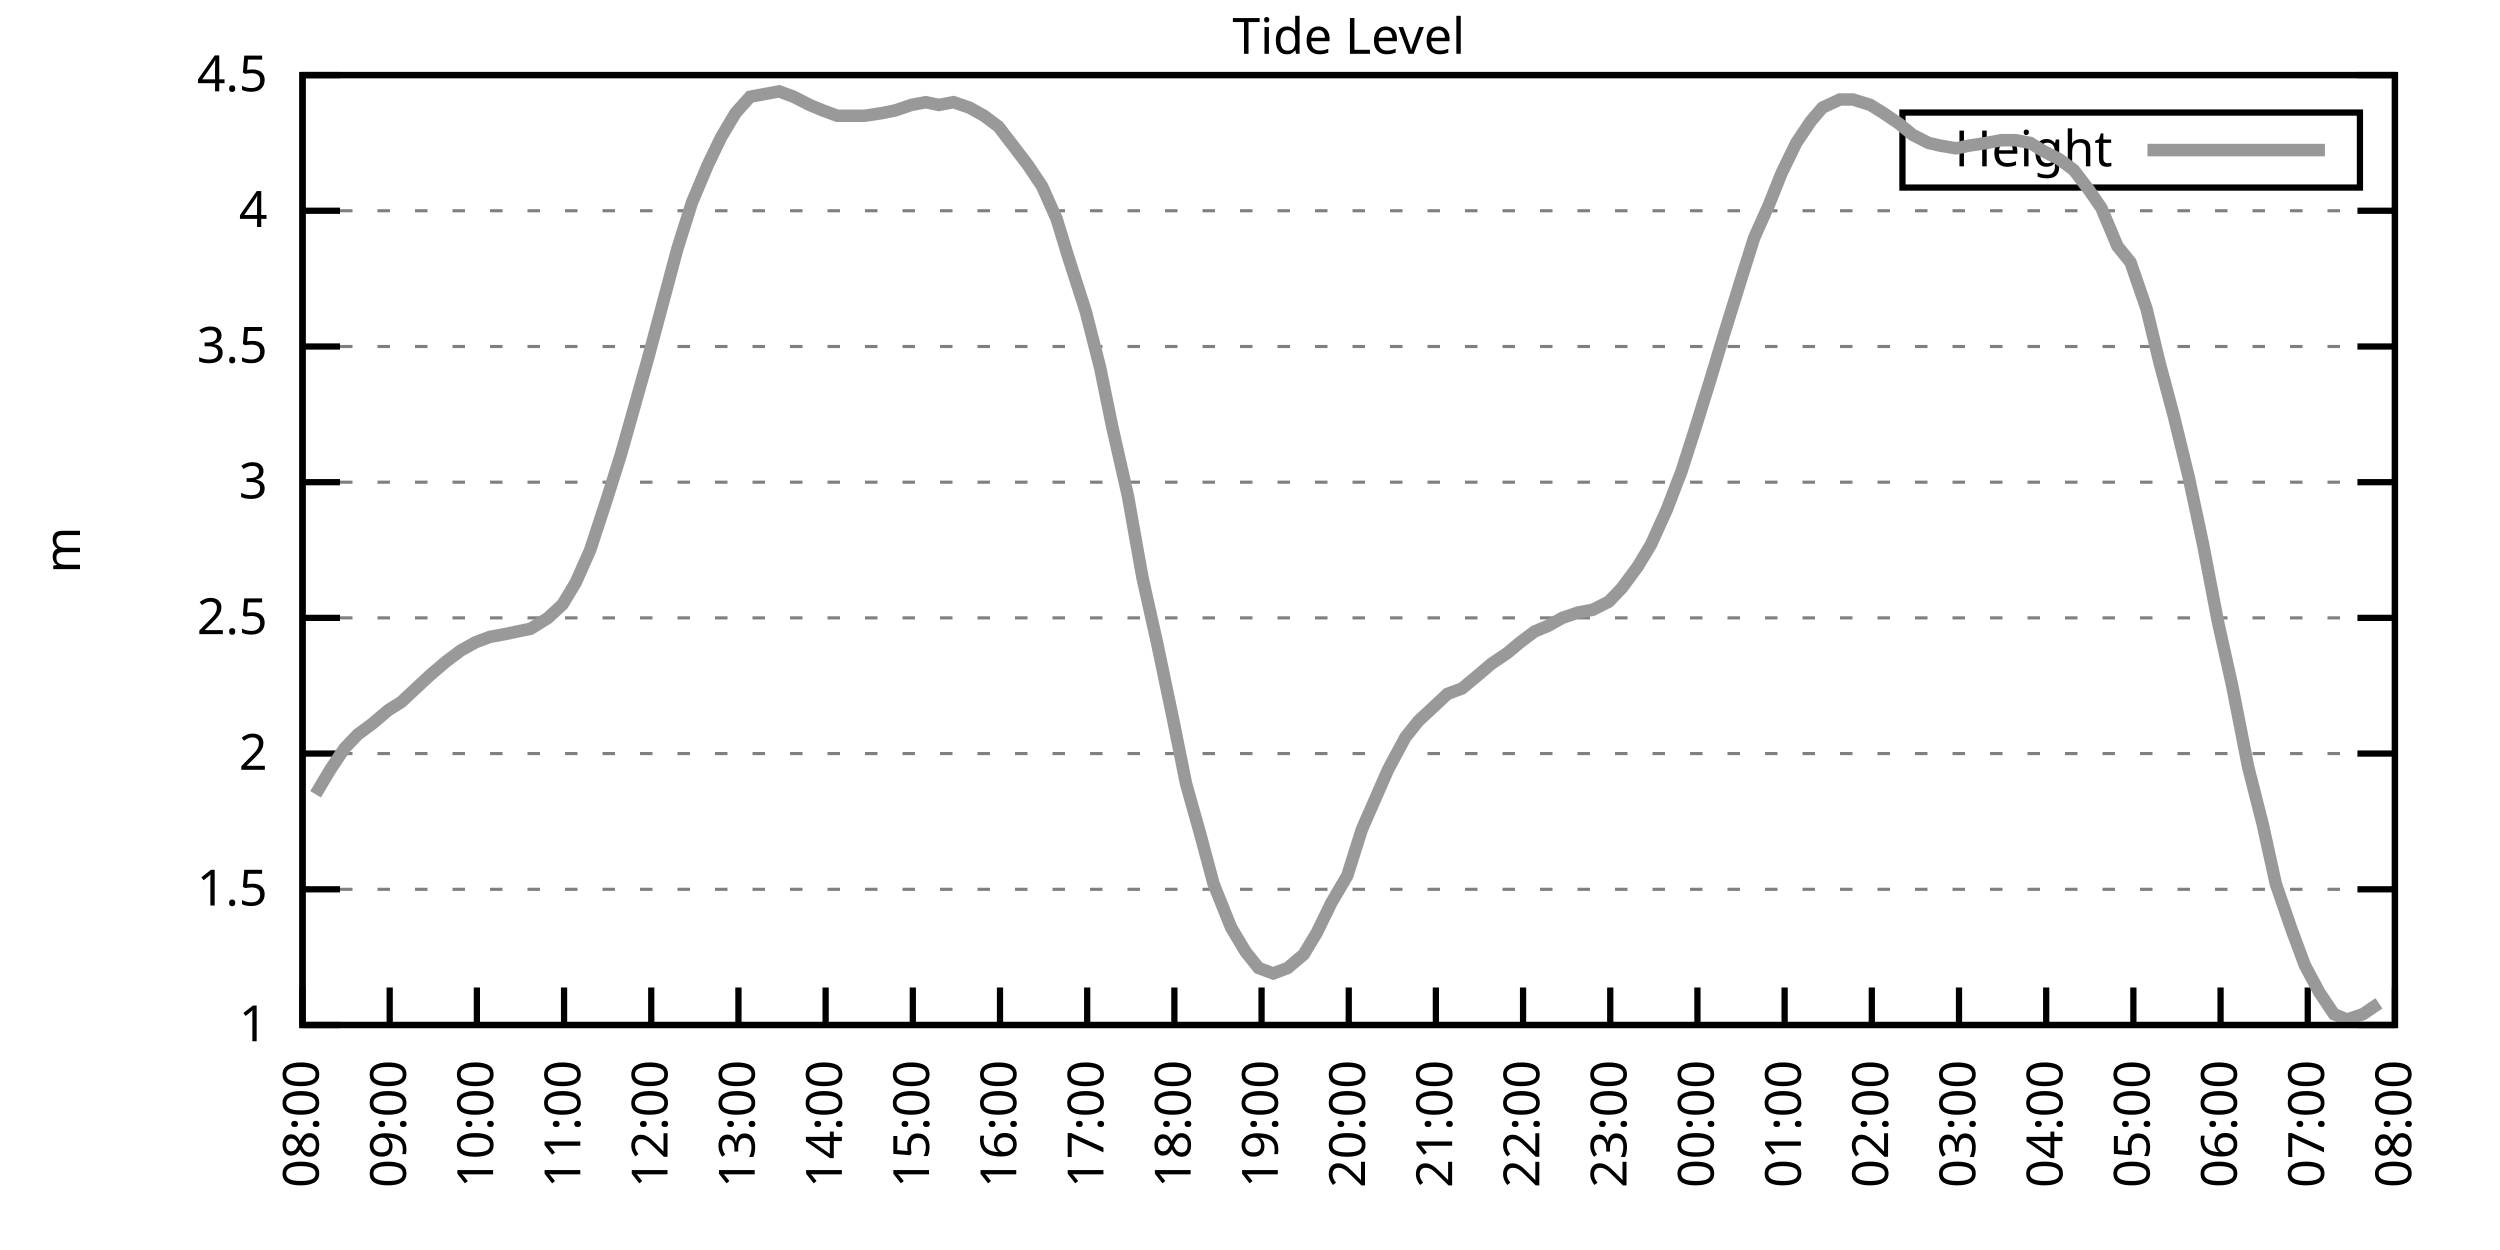
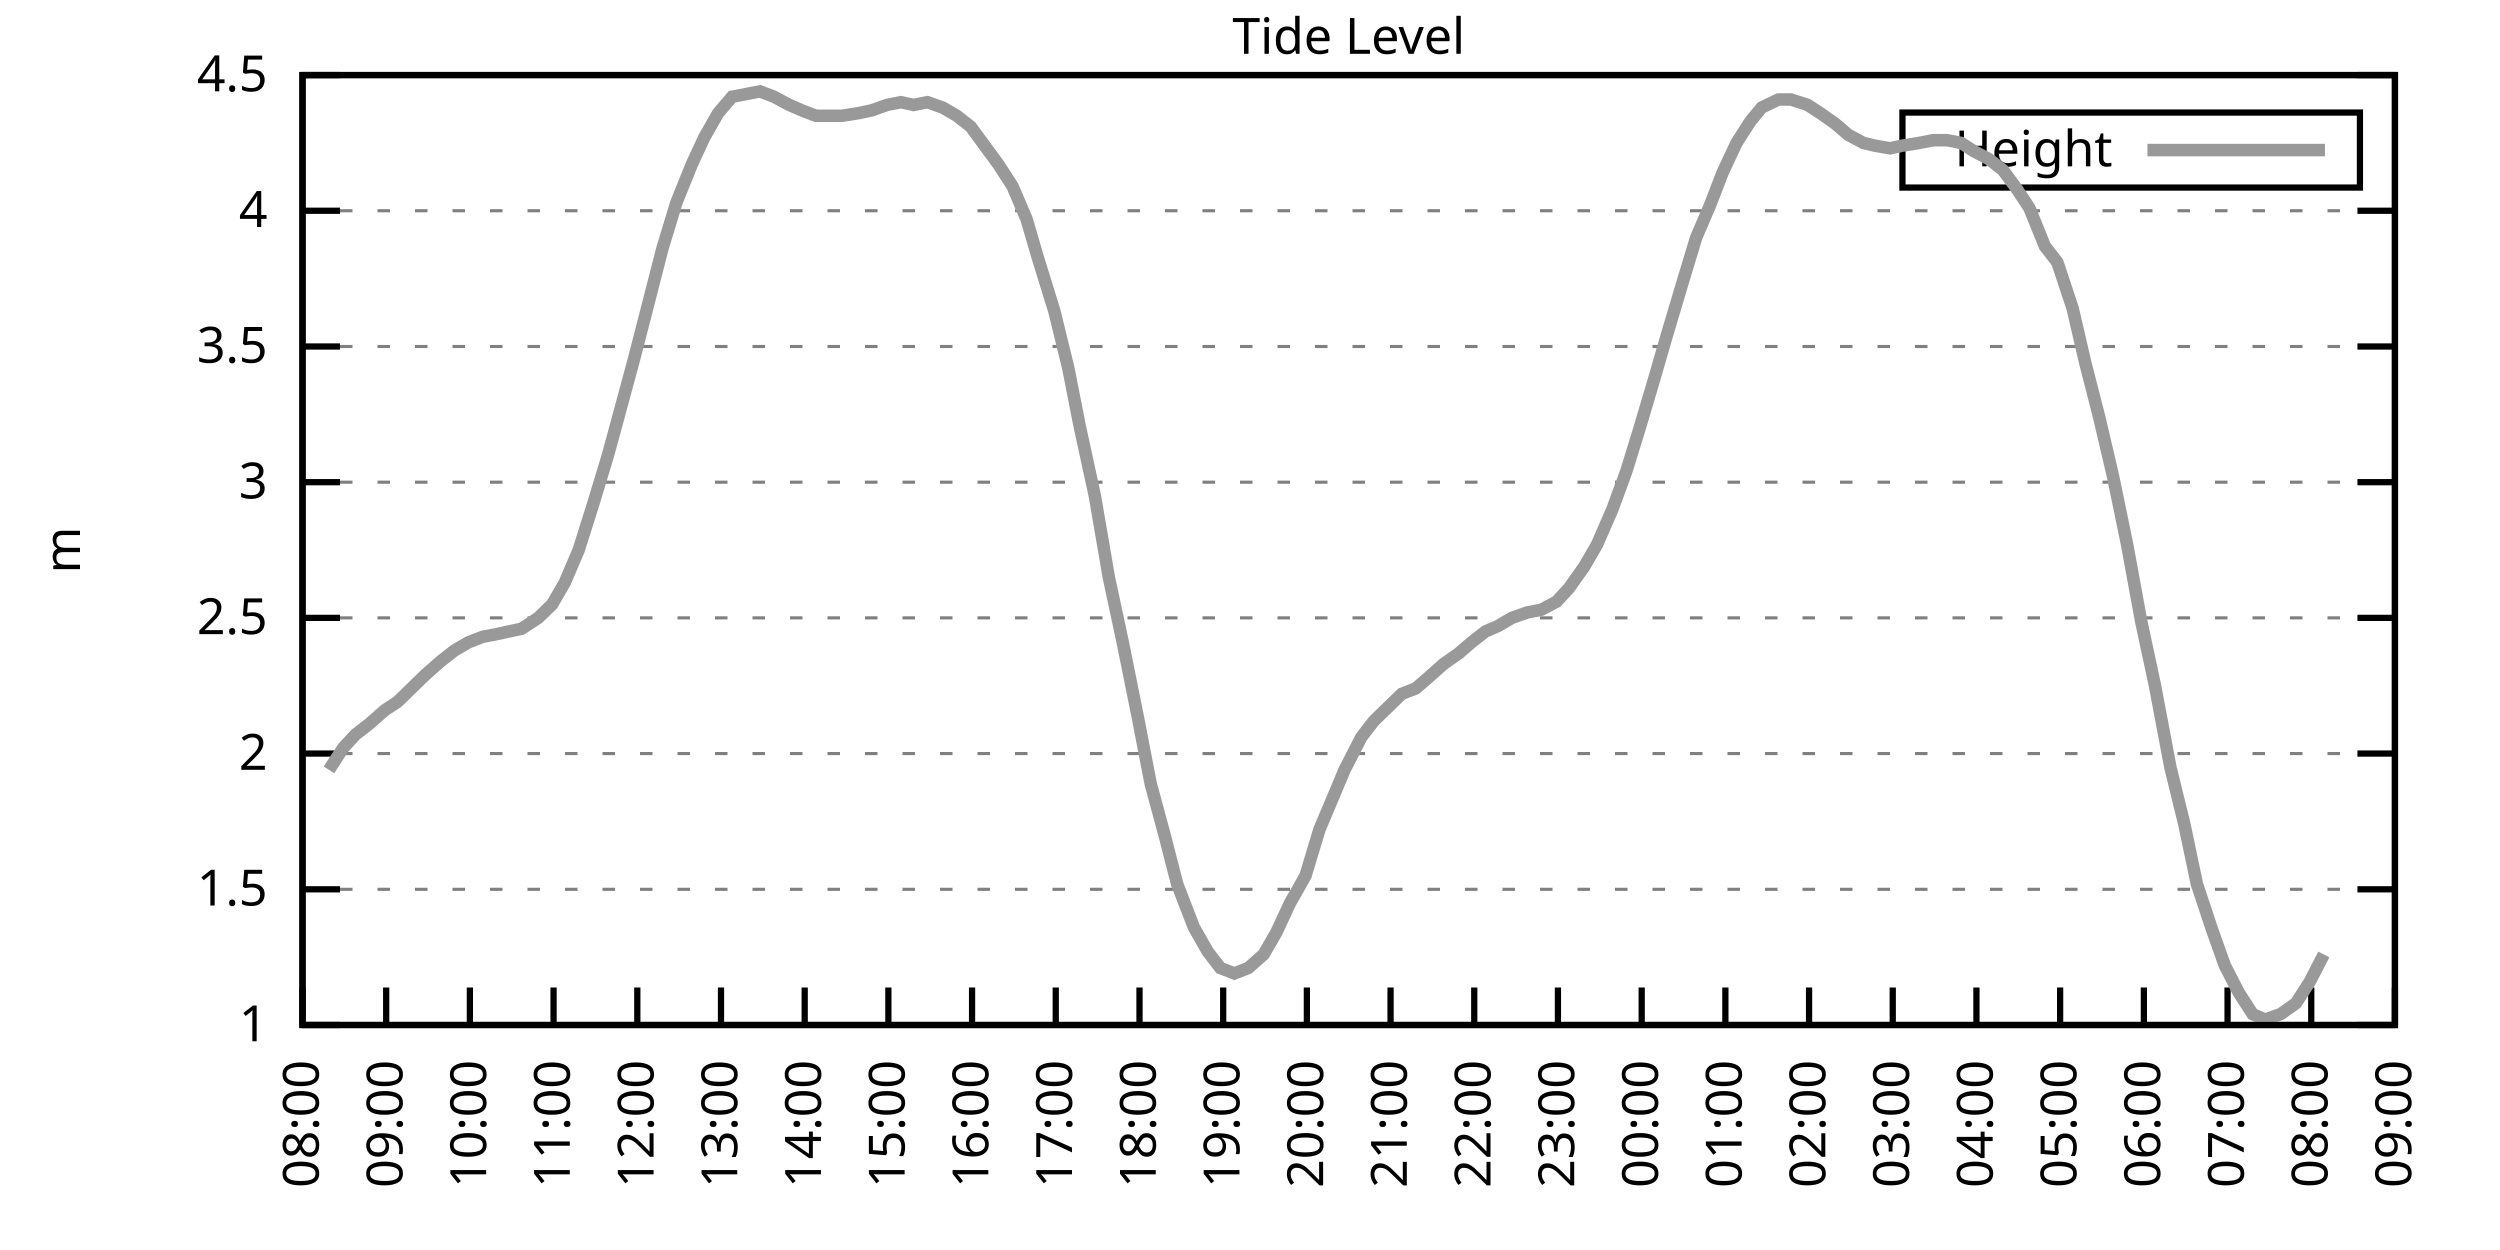
<svg xmlns="http://www.w3.org/2000/svg" xmlns:xlink="http://www.w3.org/1999/xlink" width="400" height="200" viewBox="0 0 400 200">
  <g id="gnuplot_canvas">
    <rect x="0" y="0" width="400" height="200" fill="none" />
    <defs>
      <circle id="gpDot" r="0.5" stroke-width="0.5" stroke="currentColor" />
      <path id="gpPt0" stroke-width="0.333" stroke="currentColor" d="M-1,0 h2 M0,-1 v2" />
      <path id="gpPt1" stroke-width="0.333" stroke="currentColor" d="M-1,-1 L1,1 M1,-1 L-1,1" />
      <path id="gpPt2" stroke-width="0.333" stroke="currentColor" d="M-1,0 L1,0 M0,-1 L0,1 M-1,-1 L1,1 M-1,1 L1,-1" />
      <rect id="gpPt3" stroke-width="0.333" stroke="currentColor" x="-1" y="-1" width="2" height="2" />
      <rect id="gpPt4" stroke-width="0.333" stroke="currentColor" fill="currentColor" x="-1" y="-1" width="2" height="2" />
      <circle id="gpPt5" stroke-width="0.333" stroke="currentColor" cx="0" cy="0" r="1" />
      <use xlink:href="#gpPt5" id="gpPt6" fill="currentColor" stroke="none" />
      <path id="gpPt7" stroke-width="0.333" stroke="currentColor" d="M0,-1.33 L-1.33,0.67 L1.33,0.67 z" />
      <use xlink:href="#gpPt7" id="gpPt8" fill="currentColor" stroke="none" />
      <use xlink:href="#gpPt7" id="gpPt9" stroke="currentColor" transform="rotate(180)" />
      <use xlink:href="#gpPt9" id="gpPt10" fill="currentColor" stroke="none" />
      <use xlink:href="#gpPt3" id="gpPt11" stroke="currentColor" transform="rotate(45)" />
      <use xlink:href="#gpPt11" id="gpPt12" fill="currentColor" stroke="none" />
      <path id="gpPt13" stroke-width="0.333" stroke="currentColor" d="M0,1.330 L1.265,0.411 L0.782,-1.067 L-0.782,-1.076 L-1.265,0.411 z" />
      <use xlink:href="#gpPt13" id="gpPt14" fill="currentColor" stroke="none" />
      <filter id="textbox" filterUnits="objectBoundingBox" x="0" y="0" height="1" width="1">
        <feFlood flood-color="white" flood-opacity="1" result="bgnd" />
        <feComposite in="SourceGraphic" in2="bgnd" operator="atop" />
      </filter>
      <filter id="greybox" filterUnits="objectBoundingBox" x="0" y="0" height="1" width="1">
        <feFlood flood-color="lightgrey" flood-opacity="1" result="grey" />
        <feComposite in="SourceGraphic" in2="grey" operator="atop" />
      </filter>
    </defs>
    <g fill="none" color="white" stroke="currentColor" stroke-width="1.00" stroke-linecap="butt" stroke-linejoin="miter">
</g>
    <g fill="none" color="black" stroke="currentColor" stroke-width="1.00" stroke-linecap="butt" stroke-linejoin="miter">
      <g stroke="none" shape-rendering="crispEdges">
        <polygon fill="rgb(255, 255, 255)" points="48.40,164.00 383.18,164.00 383.18,12.02 48.40,12.02 " />
      </g>
    </g>
    <g fill="none" color="black" stroke="currentColor" stroke-width="1.00" stroke-linecap="butt" stroke-linejoin="miter">
</g>
    <g fill="none" color="black" stroke="black" stroke-width="0.50" stroke-linecap="butt" stroke-linejoin="miter">
</g>
    <g fill="none" color="gray" stroke="currentColor" stroke-width="0.50" stroke-linecap="butt" stroke-linejoin="miter">
      <path stroke="gray" stroke-dasharray="2,4" class="gridline" d="M48.40,164.00 L383.19,164.00  " />
    </g>
    <g fill="none" color="gray" stroke="gray" stroke-width="1.00" stroke-linecap="butt" stroke-linejoin="miter">
</g>
    <g fill="none" color="black" stroke="currentColor" stroke-width="1.00" stroke-linecap="butt" stroke-linejoin="miter">
      <path stroke="black" d="M48.40,164.00 L54.40,164.00 M383.19,164.00 L377.19,164.00  " />
      <g transform="translate(42.80,166.60)" stroke="none" fill="black" font-family="Sans" font-size="8.00" text-anchor="end">
        <text>
          <tspan font-family="Sans"> 1</tspan>
        </text>
      </g>
    </g>
    <g fill="none" color="black" stroke="currentColor" stroke-width="1.00" stroke-linecap="butt" stroke-linejoin="miter">
</g>
    <g fill="none" color="black" stroke="black" stroke-width="0.50" stroke-linecap="butt" stroke-linejoin="miter">
</g>
    <g fill="none" color="gray" stroke="currentColor" stroke-width="0.50" stroke-linecap="butt" stroke-linejoin="miter">
      <path stroke="gray" stroke-dasharray="2,4" class="gridline" d="M48.40,142.29 L383.19,142.29  " />
    </g>
    <g fill="none" color="gray" stroke="gray" stroke-width="1.00" stroke-linecap="butt" stroke-linejoin="miter">
</g>
    <g fill="none" color="black" stroke="currentColor" stroke-width="1.00" stroke-linecap="butt" stroke-linejoin="miter">
      <path stroke="black" d="M48.40,142.29 L54.40,142.29 M383.19,142.29 L377.19,142.29  " />
      <g transform="translate(42.80,144.89)" stroke="none" fill="black" font-family="Sans" font-size="8.00" text-anchor="end">
        <text>
          <tspan font-family="Sans"> 1.5</tspan>
        </text>
      </g>
    </g>
    <g fill="none" color="black" stroke="currentColor" stroke-width="1.00" stroke-linecap="butt" stroke-linejoin="miter">
</g>
    <g fill="none" color="black" stroke="black" stroke-width="0.50" stroke-linecap="butt" stroke-linejoin="miter">
</g>
    <g fill="none" color="gray" stroke="currentColor" stroke-width="0.50" stroke-linecap="butt" stroke-linejoin="miter">
      <path stroke="gray" stroke-dasharray="2,4" class="gridline" d="M48.40,120.57 L383.19,120.57  " />
    </g>
    <g fill="none" color="gray" stroke="gray" stroke-width="1.00" stroke-linecap="butt" stroke-linejoin="miter">
</g>
    <g fill="none" color="black" stroke="currentColor" stroke-width="1.00" stroke-linecap="butt" stroke-linejoin="miter">
      <path stroke="black" d="M48.40,120.57 L54.40,120.57 M383.19,120.57 L377.19,120.57  " />
      <g transform="translate(42.80,123.17)" stroke="none" fill="black" font-family="Sans" font-size="8.00" text-anchor="end">
        <text>
          <tspan font-family="Sans"> 2</tspan>
        </text>
      </g>
    </g>
    <g fill="none" color="black" stroke="currentColor" stroke-width="1.00" stroke-linecap="butt" stroke-linejoin="miter">
</g>
    <g fill="none" color="black" stroke="black" stroke-width="0.50" stroke-linecap="butt" stroke-linejoin="miter">
</g>
    <g fill="none" color="gray" stroke="currentColor" stroke-width="0.50" stroke-linecap="butt" stroke-linejoin="miter">
      <path stroke="gray" stroke-dasharray="2,4" class="gridline" d="M48.40,98.86 L383.19,98.86  " />
    </g>
    <g fill="none" color="gray" stroke="gray" stroke-width="1.00" stroke-linecap="butt" stroke-linejoin="miter">
</g>
    <g fill="none" color="black" stroke="currentColor" stroke-width="1.00" stroke-linecap="butt" stroke-linejoin="miter">
      <path stroke="black" d="M48.40,98.86 L54.40,98.86 M383.19,98.86 L377.19,98.86  " />
      <g transform="translate(42.80,101.46)" stroke="none" fill="black" font-family="Sans" font-size="8.00" text-anchor="end">
        <text>
          <tspan font-family="Sans"> 2.5</tspan>
        </text>
      </g>
    </g>
    <g fill="none" color="black" stroke="currentColor" stroke-width="1.00" stroke-linecap="butt" stroke-linejoin="miter">
</g>
    <g fill="none" color="black" stroke="black" stroke-width="0.50" stroke-linecap="butt" stroke-linejoin="miter">
</g>
    <g fill="none" color="gray" stroke="currentColor" stroke-width="0.50" stroke-linecap="butt" stroke-linejoin="miter">
      <path stroke="gray" stroke-dasharray="2,4" class="gridline" d="M48.40,77.15 L383.19,77.15  " />
    </g>
    <g fill="none" color="gray" stroke="gray" stroke-width="1.00" stroke-linecap="butt" stroke-linejoin="miter">
</g>
    <g fill="none" color="black" stroke="currentColor" stroke-width="1.00" stroke-linecap="butt" stroke-linejoin="miter">
      <path stroke="black" d="M48.40,77.15 L54.40,77.15 M383.19,77.15 L377.19,77.15  " />
      <g transform="translate(42.80,79.75)" stroke="none" fill="black" font-family="Sans" font-size="8.00" text-anchor="end">
        <text>
          <tspan font-family="Sans"> 3</tspan>
        </text>
      </g>
    </g>
    <g fill="none" color="black" stroke="currentColor" stroke-width="1.00" stroke-linecap="butt" stroke-linejoin="miter">
</g>
    <g fill="none" color="black" stroke="black" stroke-width="0.50" stroke-linecap="butt" stroke-linejoin="miter">
</g>
    <g fill="none" color="gray" stroke="currentColor" stroke-width="0.50" stroke-linecap="butt" stroke-linejoin="miter">
      <path stroke="gray" stroke-dasharray="2,4" class="gridline" d="M48.40,55.44 L383.19,55.44  " />
    </g>
    <g fill="none" color="gray" stroke="gray" stroke-width="1.00" stroke-linecap="butt" stroke-linejoin="miter">
</g>
    <g fill="none" color="black" stroke="currentColor" stroke-width="1.00" stroke-linecap="butt" stroke-linejoin="miter">
      <path stroke="black" d="M48.40,55.44 L54.40,55.44 M383.19,55.44 L377.19,55.44  " />
      <g transform="translate(42.80,58.04)" stroke="none" fill="black" font-family="Sans" font-size="8.00" text-anchor="end">
        <text>
          <tspan font-family="Sans"> 3.5</tspan>
        </text>
      </g>
    </g>
    <g fill="none" color="black" stroke="currentColor" stroke-width="1.00" stroke-linecap="butt" stroke-linejoin="miter">
</g>
    <g fill="none" color="black" stroke="black" stroke-width="0.50" stroke-linecap="butt" stroke-linejoin="miter">
</g>
    <g fill="none" color="gray" stroke="currentColor" stroke-width="0.50" stroke-linecap="butt" stroke-linejoin="miter">
      <path stroke="gray" stroke-dasharray="2,4" class="gridline" d="M48.40,33.72 L383.19,33.72  " />
    </g>
    <g fill="none" color="gray" stroke="gray" stroke-width="1.00" stroke-linecap="butt" stroke-linejoin="miter">
</g>
    <g fill="none" color="black" stroke="currentColor" stroke-width="1.00" stroke-linecap="butt" stroke-linejoin="miter">
      <path stroke="black" d="M48.40,33.72 L54.40,33.72 M383.19,33.72 L377.19,33.72  " />
      <g transform="translate(42.80,36.32)" stroke="none" fill="black" font-family="Sans" font-size="8.00" text-anchor="end">
        <text>
          <tspan font-family="Sans"> 4</tspan>
        </text>
      </g>
    </g>
    <g fill="none" color="black" stroke="currentColor" stroke-width="1.00" stroke-linecap="butt" stroke-linejoin="miter">
</g>
    <g fill="none" color="black" stroke="black" stroke-width="0.50" stroke-linecap="butt" stroke-linejoin="miter">
</g>
    <g fill="none" color="gray" stroke="currentColor" stroke-width="0.50" stroke-linecap="butt" stroke-linejoin="miter">
      <path stroke="gray" stroke-dasharray="2,4" class="gridline" d="M48.40,12.01 L383.19,12.01  " />
    </g>
    <g fill="none" color="gray" stroke="gray" stroke-width="1.00" stroke-linecap="butt" stroke-linejoin="miter">
</g>
    <g fill="none" color="black" stroke="currentColor" stroke-width="1.00" stroke-linecap="butt" stroke-linejoin="miter">
      <path stroke="black" d="M48.40,12.01 L54.40,12.01 M383.19,12.01 L377.19,12.01  " />
      <g transform="translate(42.80,14.61)" stroke="none" fill="black" font-family="Sans" font-size="8.00" text-anchor="end">
        <text>
          <tspan font-family="Sans"> 4.5</tspan>
        </text>
      </g>
    </g>
    <g fill="none" color="black" stroke="currentColor" stroke-width="1.00" stroke-linecap="butt" stroke-linejoin="miter">
      <path stroke="black" d="M48.40,164.00 L48.40,158.00  " />
      <g transform="translate(51.00,169.60) rotate(270.00)" stroke="none" fill="black" font-family="Sans" font-size="8.00" text-anchor="end">
        <text>
          <tspan font-family="Sans">08:00</tspan>
        </text>
      </g>
    </g>
    <g fill="none" color="black" stroke="currentColor" stroke-width="1.00" stroke-linecap="butt" stroke-linejoin="miter">
-       <path stroke="black" d="M62.35,164.00 L62.35,158.00  " />
-       <g transform="translate(64.95,169.60) rotate(270.00)" stroke="none" fill="black" font-family="Sans" font-size="8.00" text-anchor="end">
+       <path stroke="black" d="M61.79,164.00 L61.79,158.00  " />
+       <g transform="translate(64.39,169.60) rotate(270.00)" stroke="none" fill="black" font-family="Sans" font-size="8.00" text-anchor="end">
        <text>
          <tspan font-family="Sans">09:00</tspan>
        </text>
      </g>
    </g>
    <g fill="none" color="black" stroke="currentColor" stroke-width="1.00" stroke-linecap="butt" stroke-linejoin="miter">
-       <path stroke="black" d="M76.30,164.00 L76.30,158.00  " />
-       <g transform="translate(78.90,169.60) rotate(270.00)" stroke="none" fill="black" font-family="Sans" font-size="8.00" text-anchor="end">
+       <path stroke="black" d="M75.18,164.00 L75.18,158.00  " />
+       <g transform="translate(77.78,169.60) rotate(270.00)" stroke="none" fill="black" font-family="Sans" font-size="8.00" text-anchor="end">
        <text>
          <tspan font-family="Sans">10:00</tspan>
        </text>
      </g>
    </g>
    <g fill="none" color="black" stroke="currentColor" stroke-width="1.00" stroke-linecap="butt" stroke-linejoin="miter">
-       <path stroke="black" d="M90.25,164.00 L90.25,158.00  " />
-       <g transform="translate(92.85,169.60) rotate(270.00)" stroke="none" fill="black" font-family="Sans" font-size="8.00" text-anchor="end">
+       <path stroke="black" d="M88.57,164.00 L88.57,158.00  " />
+       <g transform="translate(91.17,169.60) rotate(270.00)" stroke="none" fill="black" font-family="Sans" font-size="8.00" text-anchor="end">
        <text>
          <tspan font-family="Sans">11:00</tspan>
        </text>
      </g>
    </g>
    <g fill="none" color="black" stroke="currentColor" stroke-width="1.00" stroke-linecap="butt" stroke-linejoin="miter">
-       <path stroke="black" d="M104.20,164.00 L104.20,158.00  " />
-       <g transform="translate(106.80,169.60) rotate(270.00)" stroke="none" fill="black" font-family="Sans" font-size="8.00" text-anchor="end">
+       <path stroke="black" d="M101.97,164.00 L101.97,158.00  " />
+       <g transform="translate(104.57,169.60) rotate(270.00)" stroke="none" fill="black" font-family="Sans" font-size="8.00" text-anchor="end">
        <text>
          <tspan font-family="Sans">12:00</tspan>
        </text>
      </g>
    </g>
    <g fill="none" color="black" stroke="currentColor" stroke-width="1.00" stroke-linecap="butt" stroke-linejoin="miter">
-       <path stroke="black" d="M118.15,164.00 L118.15,158.00  " />
-       <g transform="translate(120.75,169.60) rotate(270.00)" stroke="none" fill="black" font-family="Sans" font-size="8.00" text-anchor="end">
+       <path stroke="black" d="M115.36,164.00 L115.36,158.00  " />
+       <g transform="translate(117.96,169.60) rotate(270.00)" stroke="none" fill="black" font-family="Sans" font-size="8.00" text-anchor="end">
        <text>
          <tspan font-family="Sans">13:00</tspan>
        </text>
      </g>
    </g>
    <g fill="none" color="black" stroke="currentColor" stroke-width="1.00" stroke-linecap="butt" stroke-linejoin="miter">
-       <path stroke="black" d="M132.10,164.00 L132.10,158.00  " />
-       <g transform="translate(134.70,169.60) rotate(270.00)" stroke="none" fill="black" font-family="Sans" font-size="8.00" text-anchor="end">
+       <path stroke="black" d="M128.75,164.00 L128.75,158.00  " />
+       <g transform="translate(131.35,169.60) rotate(270.00)" stroke="none" fill="black" font-family="Sans" font-size="8.00" text-anchor="end">
        <text>
          <tspan font-family="Sans">14:00</tspan>
        </text>
      </g>
    </g>
    <g fill="none" color="black" stroke="currentColor" stroke-width="1.00" stroke-linecap="butt" stroke-linejoin="miter">
-       <path stroke="black" d="M146.05,164.00 L146.05,158.00  " />
-       <g transform="translate(148.65,169.60) rotate(270.00)" stroke="none" fill="black" font-family="Sans" font-size="8.00" text-anchor="end">
+       <path stroke="black" d="M142.14,164.00 L142.14,158.00  " />
+       <g transform="translate(144.74,169.60) rotate(270.00)" stroke="none" fill="black" font-family="Sans" font-size="8.00" text-anchor="end">
        <text>
          <tspan font-family="Sans">15:00</tspan>
        </text>
      </g>
    </g>
    <g fill="none" color="black" stroke="currentColor" stroke-width="1.00" stroke-linecap="butt" stroke-linejoin="miter">
-       <path stroke="black" d="M160.00,164.00 L160.00,158.00  " />
-       <g transform="translate(162.60,169.60) rotate(270.00)" stroke="none" fill="black" font-family="Sans" font-size="8.00" text-anchor="end">
+       <path stroke="black" d="M155.53,164.00 L155.53,158.00  " />
+       <g transform="translate(158.13,169.60) rotate(270.00)" stroke="none" fill="black" font-family="Sans" font-size="8.00" text-anchor="end">
        <text>
          <tspan font-family="Sans">16:00</tspan>
        </text>
      </g>
    </g>
    <g fill="none" color="black" stroke="currentColor" stroke-width="1.00" stroke-linecap="butt" stroke-linejoin="miter">
-       <path stroke="black" d="M173.95,164.00 L173.95,158.00  " />
-       <g transform="translate(176.55,169.60) rotate(270.00)" stroke="none" fill="black" font-family="Sans" font-size="8.00" text-anchor="end">
+       <path stroke="black" d="M168.92,164.00 L168.92,158.00  " />
+       <g transform="translate(171.52,169.60) rotate(270.00)" stroke="none" fill="black" font-family="Sans" font-size="8.00" text-anchor="end">
        <text>
          <tspan font-family="Sans">17:00</tspan>
        </text>
      </g>
    </g>
    <g fill="none" color="black" stroke="currentColor" stroke-width="1.00" stroke-linecap="butt" stroke-linejoin="miter">
-       <path stroke="black" d="M187.90,164.00 L187.90,158.00  " />
-       <g transform="translate(190.50,169.60) rotate(270.00)" stroke="none" fill="black" font-family="Sans" font-size="8.00" text-anchor="end">
+       <path stroke="black" d="M182.32,164.00 L182.32,158.00  " />
+       <g transform="translate(184.92,169.60) rotate(270.00)" stroke="none" fill="black" font-family="Sans" font-size="8.00" text-anchor="end">
        <text>
          <tspan font-family="Sans">18:00</tspan>
        </text>
      </g>
    </g>
    <g fill="none" color="black" stroke="currentColor" stroke-width="1.00" stroke-linecap="butt" stroke-linejoin="miter">
-       <path stroke="black" d="M201.85,164.00 L201.85,158.00  " />
-       <g transform="translate(204.45,169.60) rotate(270.00)" stroke="none" fill="black" font-family="Sans" font-size="8.00" text-anchor="end">
+       <path stroke="black" d="M195.71,164.00 L195.71,158.00  " />
+       <g transform="translate(198.31,169.60) rotate(270.00)" stroke="none" fill="black" font-family="Sans" font-size="8.00" text-anchor="end">
        <text>
          <tspan font-family="Sans">19:00</tspan>
        </text>
      </g>
    </g>
    <g fill="none" color="black" stroke="currentColor" stroke-width="1.00" stroke-linecap="butt" stroke-linejoin="miter">
-       <path stroke="black" d="M215.80,164.00 L215.80,158.00  " />
-       <g transform="translate(218.40,169.60) rotate(270.00)" stroke="none" fill="black" font-family="Sans" font-size="8.00" text-anchor="end">
+       <path stroke="black" d="M209.10,164.00 L209.10,158.00  " />
+       <g transform="translate(211.70,169.60) rotate(270.00)" stroke="none" fill="black" font-family="Sans" font-size="8.00" text-anchor="end">
        <text>
          <tspan font-family="Sans">20:00</tspan>
        </text>
      </g>
    </g>
    <g fill="none" color="black" stroke="currentColor" stroke-width="1.00" stroke-linecap="butt" stroke-linejoin="miter">
-       <path stroke="black" d="M229.74,164.00 L229.74,158.00  " />
-       <g transform="translate(232.34,169.60) rotate(270.00)" stroke="none" fill="black" font-family="Sans" font-size="8.00" text-anchor="end">
+       <path stroke="black" d="M222.49,164.00 L222.49,158.00  " />
+       <g transform="translate(225.09,169.60) rotate(270.00)" stroke="none" fill="black" font-family="Sans" font-size="8.00" text-anchor="end">
        <text>
          <tspan font-family="Sans">21:00</tspan>
        </text>
      </g>
    </g>
    <g fill="none" color="black" stroke="currentColor" stroke-width="1.00" stroke-linecap="butt" stroke-linejoin="miter">
-       <path stroke="black" d="M243.69,164.00 L243.69,158.00  " />
-       <g transform="translate(246.29,169.60) rotate(270.00)" stroke="none" fill="black" font-family="Sans" font-size="8.00" text-anchor="end">
+       <path stroke="black" d="M235.88,164.00 L235.88,158.00  " />
+       <g transform="translate(238.48,169.60) rotate(270.00)" stroke="none" fill="black" font-family="Sans" font-size="8.00" text-anchor="end">
        <text>
          <tspan font-family="Sans">22:00</tspan>
        </text>
      </g>
    </g>
    <g fill="none" color="black" stroke="currentColor" stroke-width="1.00" stroke-linecap="butt" stroke-linejoin="miter">
-       <path stroke="black" d="M257.64,164.00 L257.64,158.00  " />
-       <g transform="translate(260.24,169.60) rotate(270.00)" stroke="none" fill="black" font-family="Sans" font-size="8.00" text-anchor="end">
+       <path stroke="black" d="M249.27,164.00 L249.27,158.00  " />
+       <g transform="translate(251.87,169.60) rotate(270.00)" stroke="none" fill="black" font-family="Sans" font-size="8.00" text-anchor="end">
        <text>
          <tspan font-family="Sans">23:00</tspan>
        </text>
      </g>
    </g>
    <g fill="none" color="black" stroke="currentColor" stroke-width="1.00" stroke-linecap="butt" stroke-linejoin="miter">
-       <path stroke="black" d="M271.59,164.00 L271.59,158.00  " />
-       <g transform="translate(274.19,169.60) rotate(270.00)" stroke="none" fill="black" font-family="Sans" font-size="8.00" text-anchor="end">
+       <path stroke="black" d="M262.67,164.00 L262.67,158.00  " />
+       <g transform="translate(265.27,169.60) rotate(270.00)" stroke="none" fill="black" font-family="Sans" font-size="8.00" text-anchor="end">
        <text>
          <tspan font-family="Sans">00:00</tspan>
        </text>
      </g>
    </g>
    <g fill="none" color="black" stroke="currentColor" stroke-width="1.00" stroke-linecap="butt" stroke-linejoin="miter">
-       <path stroke="black" d="M285.54,164.00 L285.54,158.00  " />
-       <g transform="translate(288.14,169.60) rotate(270.00)" stroke="none" fill="black" font-family="Sans" font-size="8.00" text-anchor="end">
+       <path stroke="black" d="M276.06,164.00 L276.06,158.00  " />
+       <g transform="translate(278.66,169.60) rotate(270.00)" stroke="none" fill="black" font-family="Sans" font-size="8.00" text-anchor="end">
        <text>
          <tspan font-family="Sans">01:00</tspan>
        </text>
      </g>
    </g>
    <g fill="none" color="black" stroke="currentColor" stroke-width="1.00" stroke-linecap="butt" stroke-linejoin="miter">
-       <path stroke="black" d="M299.49,164.00 L299.49,158.00  " />
-       <g transform="translate(302.09,169.60) rotate(270.00)" stroke="none" fill="black" font-family="Sans" font-size="8.00" text-anchor="end">
+       <path stroke="black" d="M289.45,164.00 L289.45,158.00  " />
+       <g transform="translate(292.05,169.60) rotate(270.00)" stroke="none" fill="black" font-family="Sans" font-size="8.00" text-anchor="end">
        <text>
          <tspan font-family="Sans">02:00</tspan>
        </text>
      </g>
    </g>
    <g fill="none" color="black" stroke="currentColor" stroke-width="1.00" stroke-linecap="butt" stroke-linejoin="miter">
-       <path stroke="black" d="M313.44,164.00 L313.44,158.00  " />
-       <g transform="translate(316.04,169.60) rotate(270.00)" stroke="none" fill="black" font-family="Sans" font-size="8.00" text-anchor="end">
+       <path stroke="black" d="M302.84,164.00 L302.84,158.00  " />
+       <g transform="translate(305.44,169.60) rotate(270.00)" stroke="none" fill="black" font-family="Sans" font-size="8.00" text-anchor="end">
        <text>
          <tspan font-family="Sans">03:00</tspan>
        </text>
      </g>
    </g>
    <g fill="none" color="black" stroke="currentColor" stroke-width="1.00" stroke-linecap="butt" stroke-linejoin="miter">
-       <path stroke="black" d="M327.39,164.00 L327.39,158.00  " />
-       <g transform="translate(329.99,169.60) rotate(270.00)" stroke="none" fill="black" font-family="Sans" font-size="8.00" text-anchor="end">
+       <path stroke="black" d="M316.23,164.00 L316.23,158.00  " />
+       <g transform="translate(318.83,169.60) rotate(270.00)" stroke="none" fill="black" font-family="Sans" font-size="8.00" text-anchor="end">
        <text>
          <tspan font-family="Sans">04:00</tspan>
        </text>
      </g>
    </g>
    <g fill="none" color="black" stroke="currentColor" stroke-width="1.00" stroke-linecap="butt" stroke-linejoin="miter">
-       <path stroke="black" d="M341.34,164.00 L341.34,158.00  " />
-       <g transform="translate(343.94,169.60) rotate(270.00)" stroke="none" fill="black" font-family="Sans" font-size="8.00" text-anchor="end">
+       <path stroke="black" d="M329.62,164.00 L329.62,158.00  " />
+       <g transform="translate(332.22,169.60) rotate(270.00)" stroke="none" fill="black" font-family="Sans" font-size="8.00" text-anchor="end">
        <text>
          <tspan font-family="Sans">05:00</tspan>
        </text>
      </g>
    </g>
    <g fill="none" color="black" stroke="currentColor" stroke-width="1.00" stroke-linecap="butt" stroke-linejoin="miter">
-       <path stroke="black" d="M355.29,164.00 L355.29,158.00  " />
-       <g transform="translate(357.89,169.60) rotate(270.00)" stroke="none" fill="black" font-family="Sans" font-size="8.00" text-anchor="end">
+       <path stroke="black" d="M343.02,164.00 L343.02,158.00  " />
+       <g transform="translate(345.62,169.60) rotate(270.00)" stroke="none" fill="black" font-family="Sans" font-size="8.00" text-anchor="end">
        <text>
          <tspan font-family="Sans">06:00</tspan>
        </text>
      </g>
    </g>
    <g fill="none" color="black" stroke="currentColor" stroke-width="1.00" stroke-linecap="butt" stroke-linejoin="miter">
-       <path stroke="black" d="M369.24,164.00 L369.24,158.00  " />
-       <g transform="translate(371.84,169.60) rotate(270.00)" stroke="none" fill="black" font-family="Sans" font-size="8.00" text-anchor="end">
+       <path stroke="black" d="M356.41,164.00 L356.41,158.00  " />
+       <g transform="translate(359.01,169.60) rotate(270.00)" stroke="none" fill="black" font-family="Sans" font-size="8.00" text-anchor="end">
        <text>
          <tspan font-family="Sans">07:00</tspan>
+         </text>
+       </g>
+     </g>
+     <g fill="none" color="black" stroke="currentColor" stroke-width="1.00" stroke-linecap="butt" stroke-linejoin="miter">
+       <path stroke="black" d="M369.80,164.00 L369.80,158.00  " />
+       <g transform="translate(372.40,169.60) rotate(270.00)" stroke="none" fill="black" font-family="Sans" font-size="8.00" text-anchor="end">
+         <text>
+           <tspan font-family="Sans">08:00</tspan>
        </text>
      </g>
    </g>
    <g fill="none" color="black" stroke="currentColor" stroke-width="1.00" stroke-linecap="butt" stroke-linejoin="miter">
      <path stroke="black" d="M383.19,164.00 L383.19,158.00  " />
      <g transform="translate(385.79,169.60) rotate(270.00)" stroke="none" fill="black" font-family="Sans" font-size="8.00" text-anchor="end">
        <text>
-           <tspan font-family="Sans">08:00</tspan>
+           <tspan font-family="Sans">09:00</tspan>
        </text>
      </g>
    </g>
    <g fill="none" color="black" stroke="currentColor" stroke-width="1.00" stroke-linecap="butt" stroke-linejoin="miter">
</g>
    <g fill="none" color="black" stroke="currentColor" stroke-width="1.00" stroke-linecap="butt" stroke-linejoin="miter">
      <path stroke="black" d="M48.40,12.01 L48.40,164.00 L383.19,164.00 L383.19,12.01 L48.40,12.01 Z  " />
    </g>
    <g fill="none" color="black" stroke="currentColor" stroke-width="1.00" stroke-linecap="butt" stroke-linejoin="miter">
</g>
    <g fill="none" color="black" stroke="currentColor" stroke-width="1.00" stroke-linecap="butt" stroke-linejoin="miter">
      <path stroke="black" d="M304.39,30.01 L304.39,18.01 L377.59,18.01 L377.59,30.01 L304.39,30.01 Z  " />
    </g>
    <g id="Tide_level_plot_1">
      <g fill="none" color="white" stroke="black" stroke-width="2.00" stroke-linecap="butt" stroke-linejoin="miter">
</g>
      <g fill="none" color="black" stroke="currentColor" stroke-width="2.00" stroke-linecap="butt" stroke-linejoin="miter">
        <g transform="translate(337.99,26.61)" stroke="none" fill="black" font-family="Sans" font-size="8.00" text-anchor="end">
          <text>
            <tspan font-family="Sans">Height</tspan>
          </text>
        </g>
      </g>
      <g fill="none" color="black" stroke="currentColor" stroke-width="2.00" stroke-linecap="butt" stroke-linejoin="miter">
-         <path stroke="rgb(153, 153, 153)" d="M343.59,24.01 L371.99,24.01 M50.49,127.09 L52.82,123.18 L55.14,119.71 L57.23,117.53 L59.56,115.80 L62.12,113.63   L64.21,112.32 L66.53,110.15 L68.86,107.98 L71.42,105.81 L73.74,104.07 L76.07,102.77 L78.39,101.90 L80.72,101.47   L82.81,101.03 L84.90,100.60 L87.69,98.86 L90.02,96.69 L92.11,93.22 L94.43,88.00 L96.99,80.19 L99.32,72.81   L101.41,65.42 L103.73,57.17 L106.06,48.49 L108.38,39.80 L110.71,32.42 L113.27,26.34 L115.36,22.00 L117.68,18.09   L120.01,15.48 L122.33,15.05 L124.66,14.62 L126.98,15.48 L129.54,16.79 L131.63,17.66 L133.96,18.52 L136.51,18.52   L138.37,18.52 L141.16,18.09 L143.26,17.66 L145.81,16.79 L148.14,16.35 L150.23,16.79 L152.56,16.35 L155.11,17.22   L157.44,18.52 L159.76,20.26 L162.09,23.30 L164.41,26.34 L166.74,29.81 L169.06,35.03 L170.92,41.11 L173.71,49.79   L176.04,58.91 L177.90,68.03 L180.46,79.32 L182.78,92.35 L185.11,102.77 L187.66,114.93 L189.76,125.35 L192.08,133.60   L194.17,141.42 L196.96,148.37 L199.29,152.28 L201.38,154.88 L203.71,155.75 L206.03,154.88 L208.59,152.71 L210.68,149.24   L213.01,144.46 L215.56,140.12 L217.89,132.73 L219.98,127.96 L222.07,123.18 L224.86,117.97 L226.95,115.36 L229.28,113.19   L231.60,111.02 L233.93,110.15 L236.02,108.42 L238.58,106.24 L241.14,104.51 L243.23,102.77 L245.55,101.03 L247.65,100.16   L249.97,98.86 L252.53,97.99 L254.85,97.56 L257.41,96.26 L259.50,94.08 L262.06,90.61 L264.15,87.14 L266.71,81.49   L269.04,75.41 L271.13,68.90 L273.69,60.65 L275.78,53.70 L278.34,45.45 L280.66,38.07 L282.99,32.85 L285.08,27.64   L287.40,22.87 L289.73,19.39 L291.59,17.22 L294.38,15.92 L296.47,15.92 L299.26,16.79 L301.35,18.09 L303.91,19.83   L306.00,21.56 L308.56,22.87 L310.42,23.30 L312.98,23.73 L315.07,23.30 L317.86,22.87 L320.18,22.43 L322.51,22.43   L324.83,22.87 L326.93,24.17 L329.48,25.47 L331.81,27.21 L334.13,30.25 L336.23,33.29 L338.78,39.37 L340.88,41.97   L343.43,49.36 L345.53,58.04 L347.85,66.73 L350.18,76.28 L352.50,87.14 L354.83,99.30 L357.15,109.72 L359.71,122.75   L362.03,131.86 L364.13,141.42 L366.68,148.80 L368.78,154.45 L371.10,158.79 L373.43,162.26 L375.52,163.13 L378.08,162.26   L380.63,160.53  " />
+         <path stroke="rgb(153, 153, 153)" d="M343.59,24.01 L371.99,24.01 M52.64,123.18 L54.87,119.71 L56.88,117.53 L59.11,115.80 L61.57,113.63 L63.58,112.32   L65.81,110.15 L68.04,107.98 L70.50,105.81 L72.73,104.07 L74.96,102.77 L77.19,101.90 L79.42,101.47 L81.43,101.03   L83.44,100.60 L86.12,98.86 L88.35,96.69 L90.36,93.22 L92.59,88.00 L95.05,80.19 L97.28,72.81 L99.29,65.42   L101.52,57.17 L103.75,48.49 L105.98,39.80 L108.22,32.42 L110.67,26.34 L112.68,22.00 L114.91,18.09 L117.14,15.48   L119.38,15.05 L121.61,14.62 L123.84,15.48 L126.29,16.79 L128.30,17.66 L130.54,18.52 L132.99,18.52 L134.78,18.52   L137.45,18.09 L139.46,17.66 L141.92,16.79 L144.15,16.35 L146.16,16.79 L148.39,16.35 L150.85,17.22 L153.08,18.52   L155.31,20.26 L157.54,23.30 L159.77,26.34 L162.01,29.81 L164.24,35.03 L166.02,41.11 L168.70,49.79 L170.93,58.91   L172.72,68.03 L175.17,79.32 L177.41,92.35 L179.64,102.77 L182.09,114.93 L184.10,125.35 L186.33,133.60 L188.34,141.42   L191.02,148.37 L193.25,152.28 L195.26,154.88 L197.49,155.75 L199.73,154.88 L202.18,152.71 L204.19,149.24 L206.42,144.46   L208.88,140.12 L211.11,132.73 L213.12,127.96 L215.13,123.18 L217.80,117.97 L219.81,115.36 L222.04,113.19 L224.28,111.02   L226.51,110.15 L228.52,108.42 L230.97,106.24 L233.43,104.51 L235.44,102.77 L237.67,101.03 L239.68,100.16 L241.91,98.86   L244.36,97.99 L246.60,97.56 L249.05,96.26 L251.06,94.08 L253.51,90.61 L255.52,87.14 L257.98,81.49 L260.21,75.41   L262.22,68.90 L264.67,60.65 L266.68,53.70 L269.14,45.45 L271.37,38.07 L273.60,32.85 L275.61,27.64 L277.84,22.87   L280.07,19.39 L281.86,17.22 L284.54,15.92 L286.55,15.92 L289.23,16.79 L291.23,18.09 L293.69,19.83 L295.70,21.56   L298.15,22.87 L299.94,23.30 L302.39,23.73 L304.40,23.30 L307.08,22.87 L309.31,22.43 L311.54,22.43 L313.78,22.87   L315.79,24.17 L318.24,25.47 L320.47,27.21 L322.70,30.25 L324.71,33.29 L327.17,39.37 L329.18,41.97 L331.63,49.36   L333.64,58.04 L335.87,66.73 L338.10,76.28 L340.34,87.14 L342.57,99.30 L344.80,109.72 L347.26,122.75 L349.49,131.86   L351.50,141.42 L353.95,148.80 L355.96,154.45 L358.19,158.79 L360.42,162.26 L362.43,163.13 L364.89,162.26 L367.34,160.53   L369.58,157.05 L371.81,152.71  " />
      </g>
    </g>
    <g fill="none" color="black" stroke="currentColor" stroke-width="2.00" stroke-linecap="butt" stroke-linejoin="miter">
</g>
    <g fill="none" color="black" stroke="black" stroke-width="1.00" stroke-linecap="butt" stroke-linejoin="miter">
</g>
    <g fill="none" color="black" stroke="currentColor" stroke-width="1.00" stroke-linecap="butt" stroke-linejoin="miter">
      <path stroke="black" d="M48.40,12.01 L48.40,164.00 L383.19,164.00 L383.19,12.01 L48.40,12.01 Z  " />
      <g transform="translate(12.80,88.01) rotate(270.00)" stroke="none" fill="black" font-family="Sans" font-size="8.00" text-anchor="middle">
        <text>
          <tspan font-family="Sans">m</tspan>
        </text>
      </g>
    </g>
    <g fill="none" color="black" stroke="currentColor" stroke-width="1.00" stroke-linecap="butt" stroke-linejoin="miter">
</g>
    <g fill="none" color="black" stroke="currentColor" stroke-width="1.00" stroke-linecap="butt" stroke-linejoin="miter">
      <g transform="translate(215.79,8.61)" stroke="none" fill="black" font-family="Sans" font-size="8.00" text-anchor="middle">
        <text>
          <tspan font-family="Sans">Tide Level</tspan>
        </text>
      </g>
    </g>
    <g fill="none" color="black" stroke="currentColor" stroke-width="1.00" stroke-linecap="butt" stroke-linejoin="miter">
</g>
  </g>
</svg>
